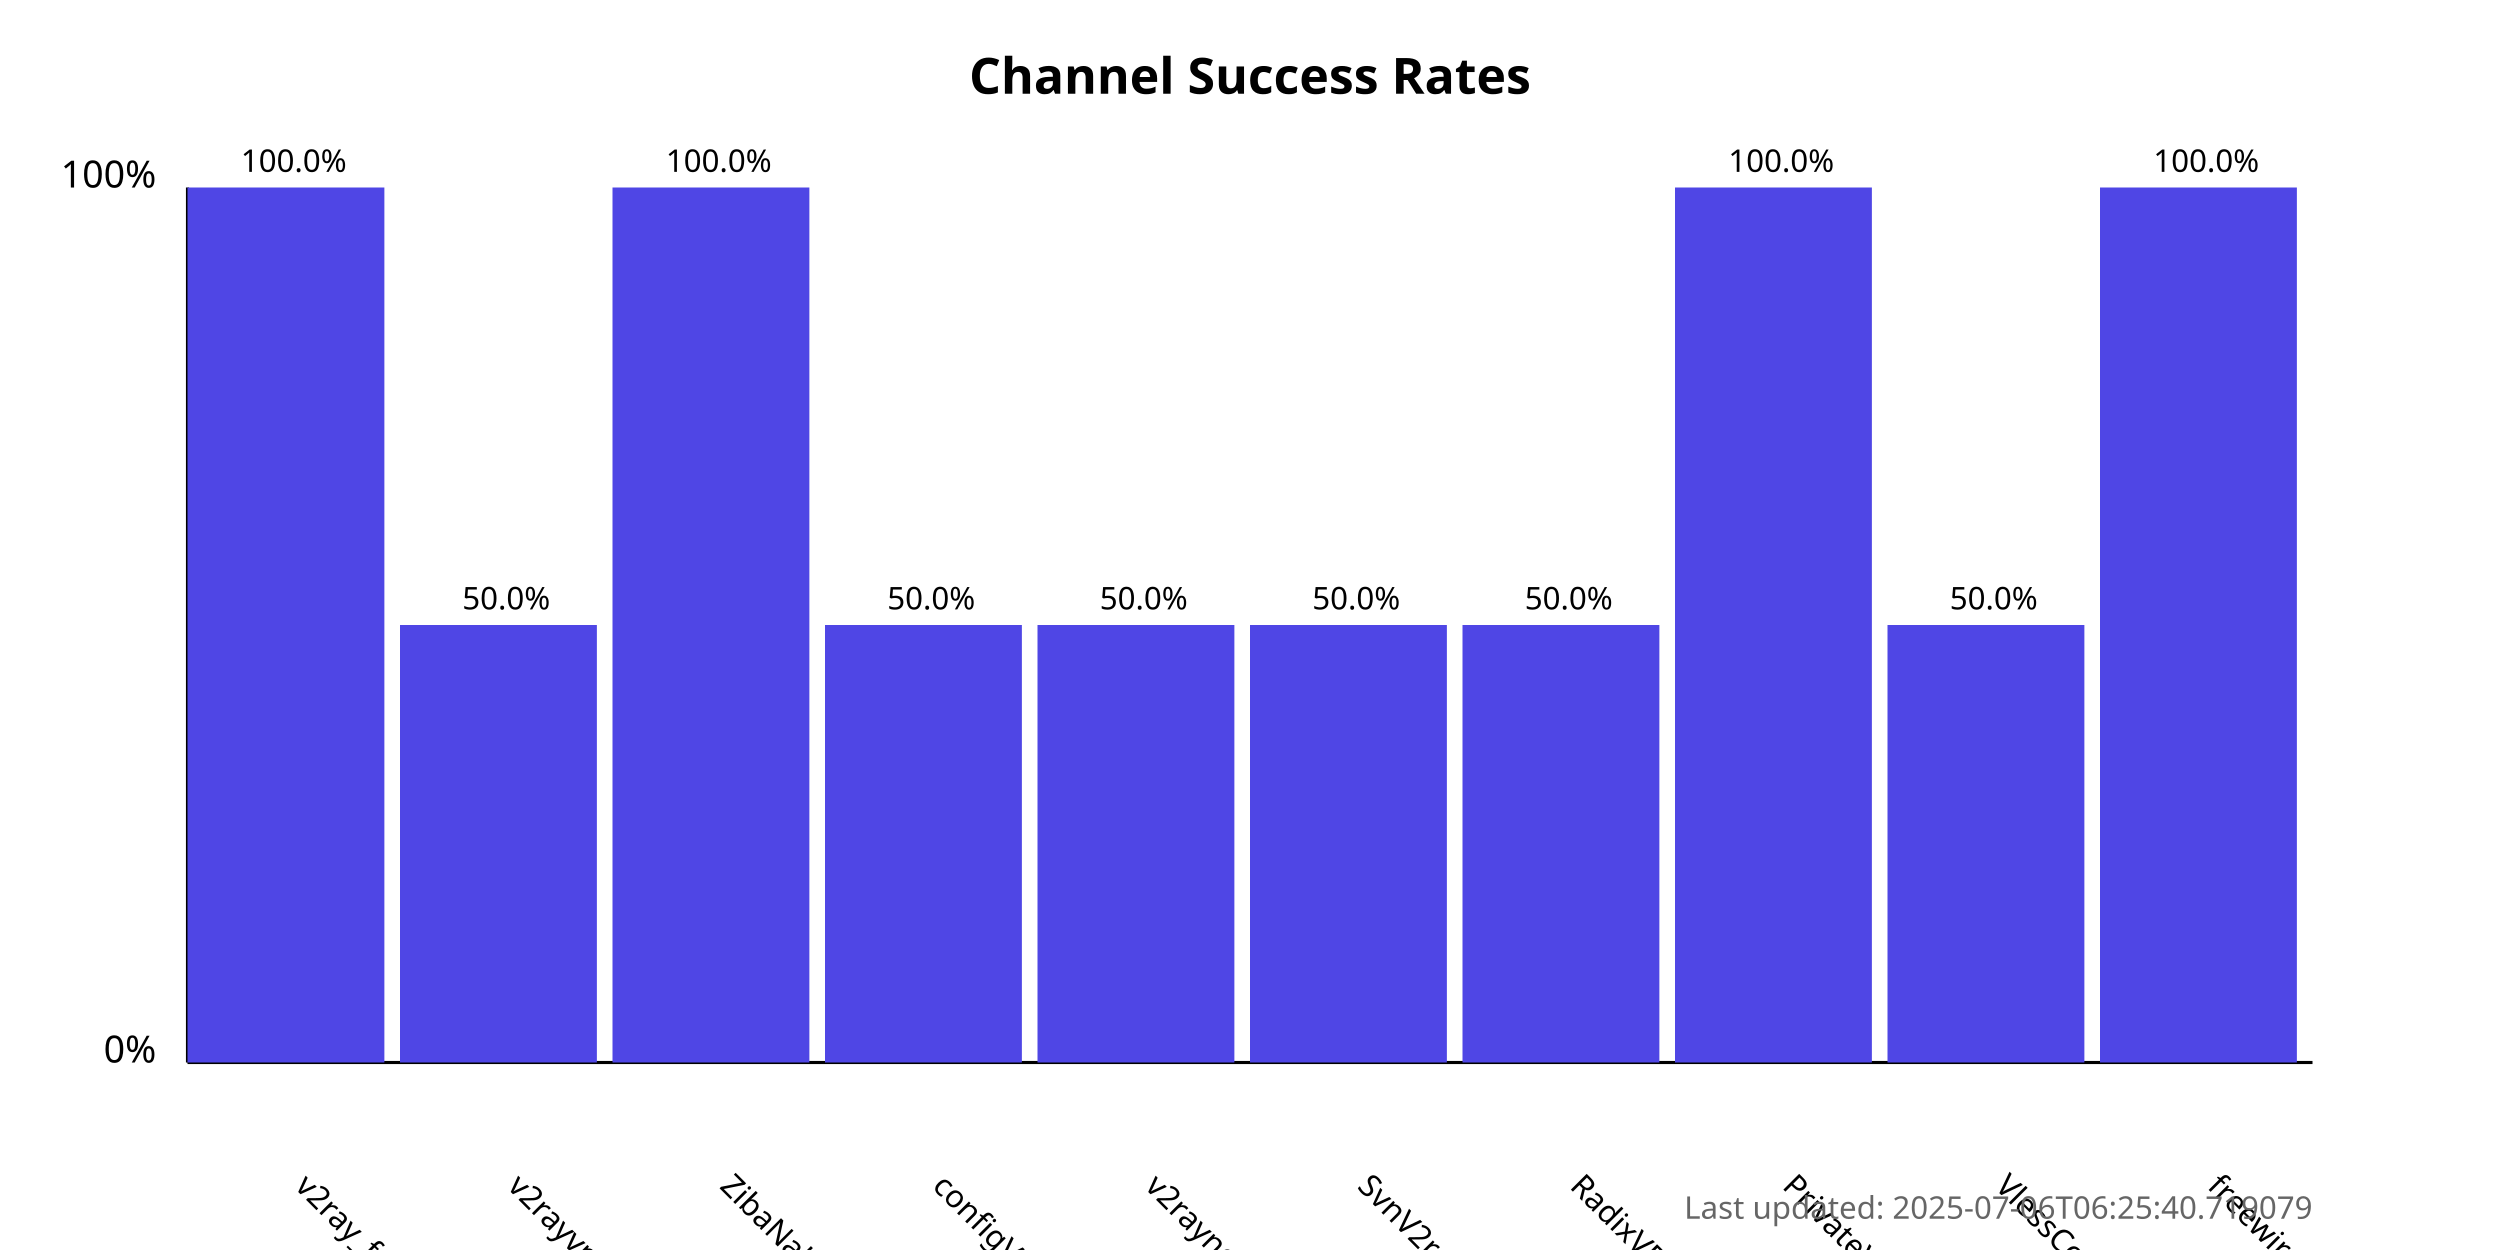
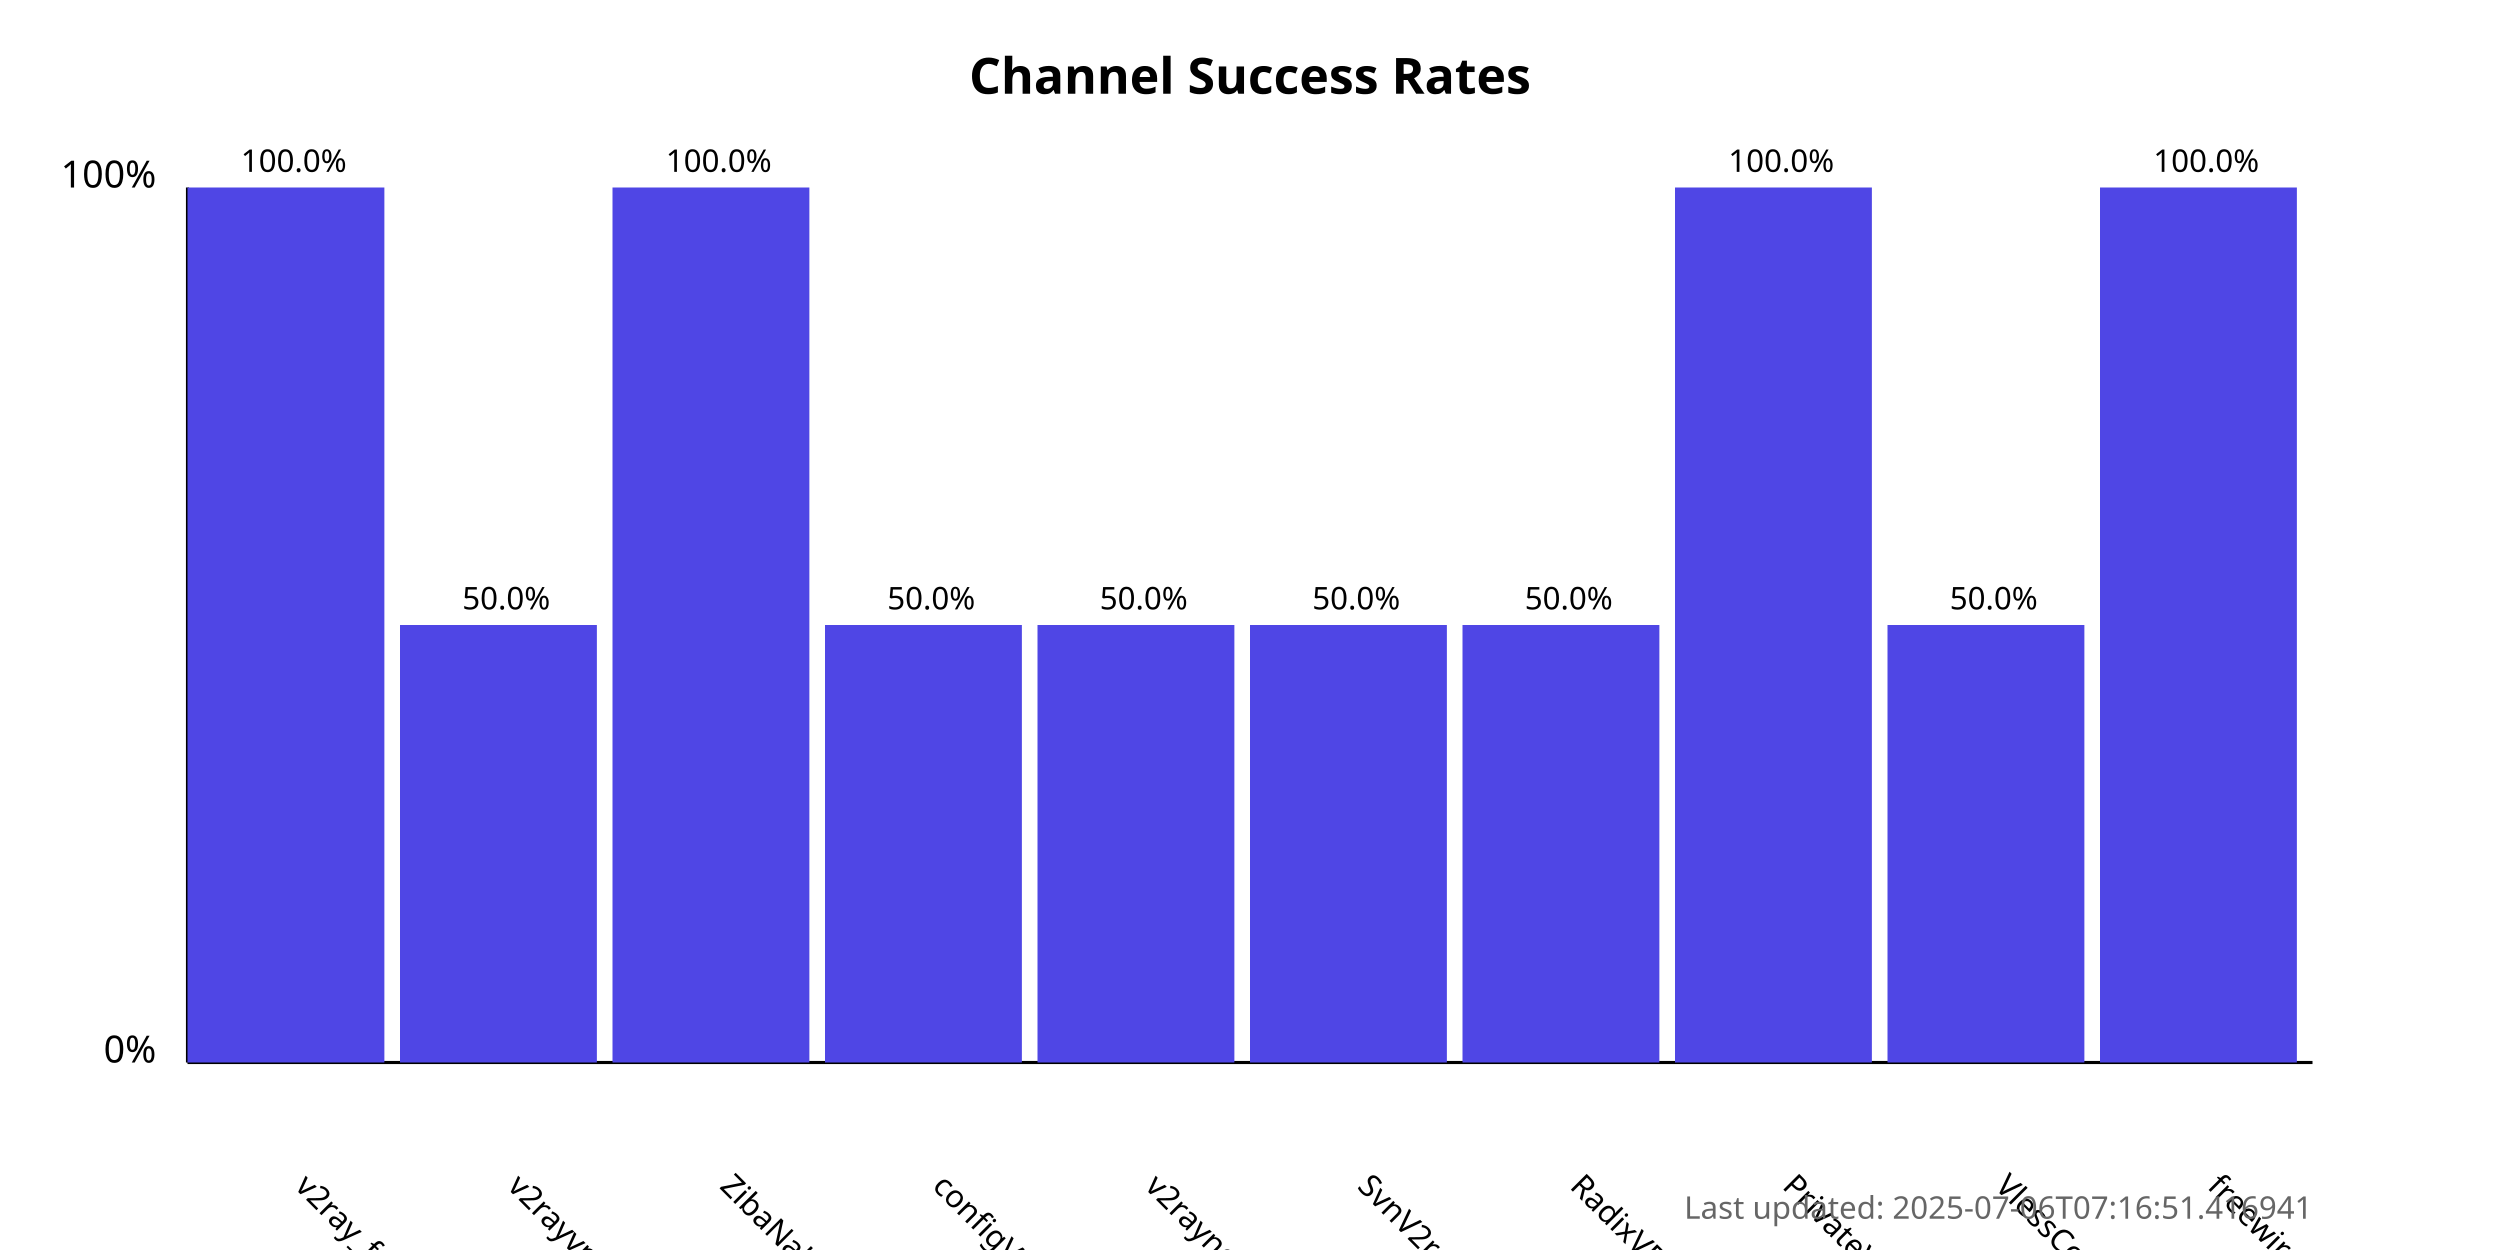
<svg xmlns="http://www.w3.org/2000/svg" width="800" height="400">
  <style>
            .chart-title { font: bold 16px sans-serif; }
            .axis-label { font: 12px sans-serif; }
            .tick-label { font: 10px sans-serif; }
            .bar { fill: #4f46e5; }
            .bar:hover { fill: #6366f1; }
            .timestamp { font: 10px sans-serif; fill: #666; }
        </style>
  <text x="400.0" y="30" text-anchor="middle" class="chart-title">
            Channel Success Rates
        </text>
  <line x1="60" y1="340" x2="60" y2="60" stroke="black" stroke-width="1" />
  <line x1="60" y1="340" x2="740" y2="340" stroke="black" stroke-width="1" />
  <text x="50" y="340" text-anchor="end" class="axis-label">0%</text>
  <text x="50" y="60" text-anchor="end" class="axis-label">100%</text>
  <g>
    <rect x="60" y="60.0" width="63.0" height="280.0" class="bar" />
    <text x="94.0" y="380" transform="rotate(45, 94.0, 380)" text-anchor="start" class="tick-label">
                v2ray_free_conf
            </text>
    <text x="94.0" y="55.0" text-anchor="middle" class="tick-label">
                100.0%
            </text>
  </g>
  <g>
    <rect x="128.0" y="200.0" width="63.0" height="140.0" class="bar" />
    <text x="162.0" y="380" transform="rotate(45, 162.0, 380)" text-anchor="start" class="tick-label">
                v2rayvpno
            </text>
    <text x="162.0" y="195.0" text-anchor="middle" class="tick-label">
                50.0%
            </text>
  </g>
  <g>
    <rect x="196.0" y="60.0" width="63.0" height="280.0" class="bar" />
    <text x="230.0" y="380" transform="rotate(45, 230.0, 380)" text-anchor="start" class="tick-label">
                ZibaNabz
            </text>
    <text x="230.0" y="55.0" text-anchor="middle" class="tick-label">
                100.0%
            </text>
  </g>
  <g>
    <rect x="264.0" y="200.0" width="63.0" height="140.0" class="bar" />
    <text x="298.0" y="380" transform="rotate(45, 298.0, 380)" text-anchor="start" class="tick-label">
                configV2rayForFree
            </text>
    <text x="298.0" y="195.0" text-anchor="middle" class="tick-label">
                50.0%
            </text>
  </g>
  <g>
    <rect x="332.0" y="200.0" width="63.0" height="140.0" class="bar" />
    <text x="366.0" y="380" transform="rotate(45, 366.0, 380)" text-anchor="start" class="tick-label">
                v2rayngvpn
            </text>
    <text x="366.0" y="195.0" text-anchor="middle" class="tick-label">
                50.0%
            </text>
  </g>
  <g>
    <rect x="400.0" y="200.0" width="63.0" height="140.0" class="bar" />
    <text x="434.0" y="380" transform="rotate(45, 434.0, 380)" text-anchor="start" class="tick-label">
                SvnV2ray
            </text>
    <text x="434.0" y="195.0" text-anchor="middle" class="tick-label">
                50.0%
            </text>
  </g>
  <g>
    <rect x="468.0" y="200.0" width="63.0" height="140.0" class="bar" />
    <text x="502.0" y="380" transform="rotate(45, 502.0, 380)" text-anchor="start" class="tick-label">
                RadixVPN
            </text>
    <text x="502.0" y="195.0" text-anchor="middle" class="tick-label">
                50.0%
            </text>
  </g>
  <g>
    <rect x="536.0" y="60.0" width="63.0" height="280.0" class="bar" />
    <text x="570.0" y="380" transform="rotate(45, 570.0, 380)" text-anchor="start" class="tick-label">
                PrivateVPNs
            </text>
    <text x="570.0" y="55.0" text-anchor="middle" class="tick-label">
                100.0%
            </text>
  </g>
  <g>
    <rect x="604.0" y="200.0" width="63.0" height="140.0" class="bar" />
    <text x="638.0" y="380" transform="rotate(45, 638.0, 380)" text-anchor="start" class="tick-label">
                VlessConfig
            </text>
    <text x="638.0" y="195.0" text-anchor="middle" class="tick-label">
                50.0%
            </text>
  </g>
  <g>
    <rect x="672.0" y="60.0" width="63.0" height="280.0" class="bar" />
    <text x="706.0" y="380" transform="rotate(45, 706.0, 380)" text-anchor="start" class="tick-label">
                freewireguard
            </text>
    <text x="706.0" y="55.0" text-anchor="middle" class="tick-label">
                100.0%
            </text>
  </g>
  <text x="740" y="390" text-anchor="end" class="timestamp">
-             Last updated: 2025-07-06T06:25:40.719079
+             Last updated: 2025-07-06T07:16:51.416941
        </text>
</svg>
